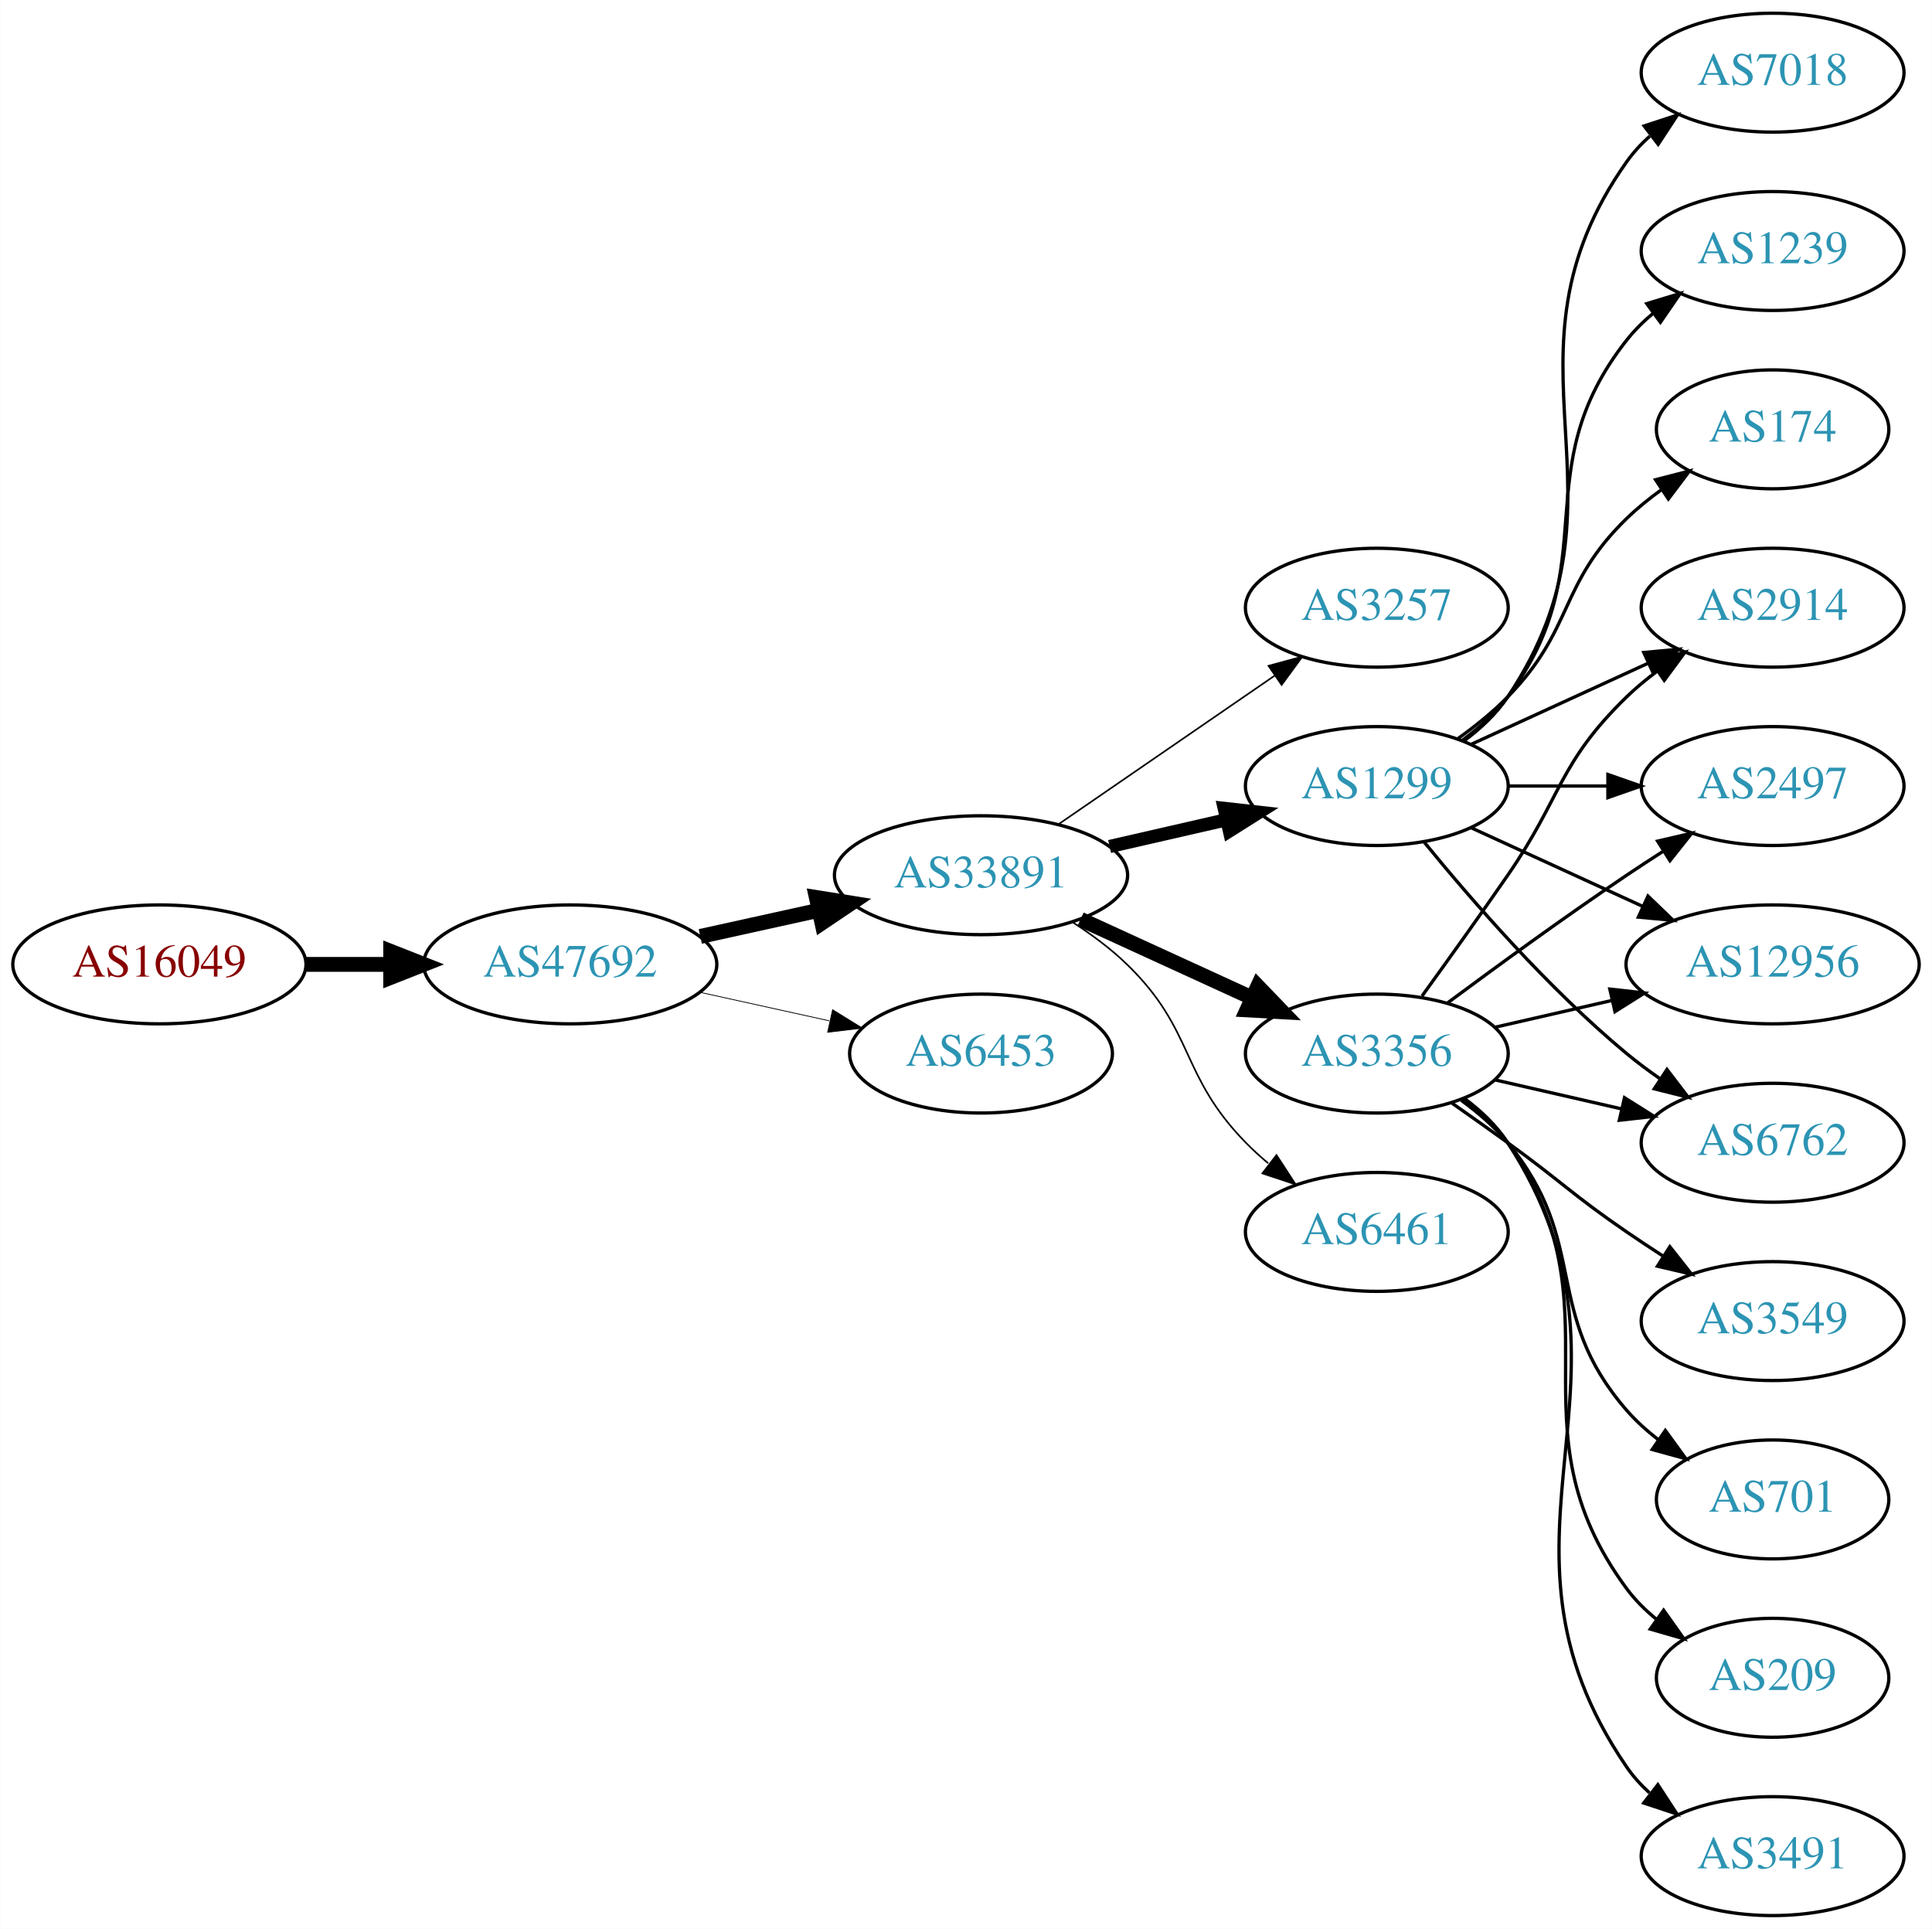
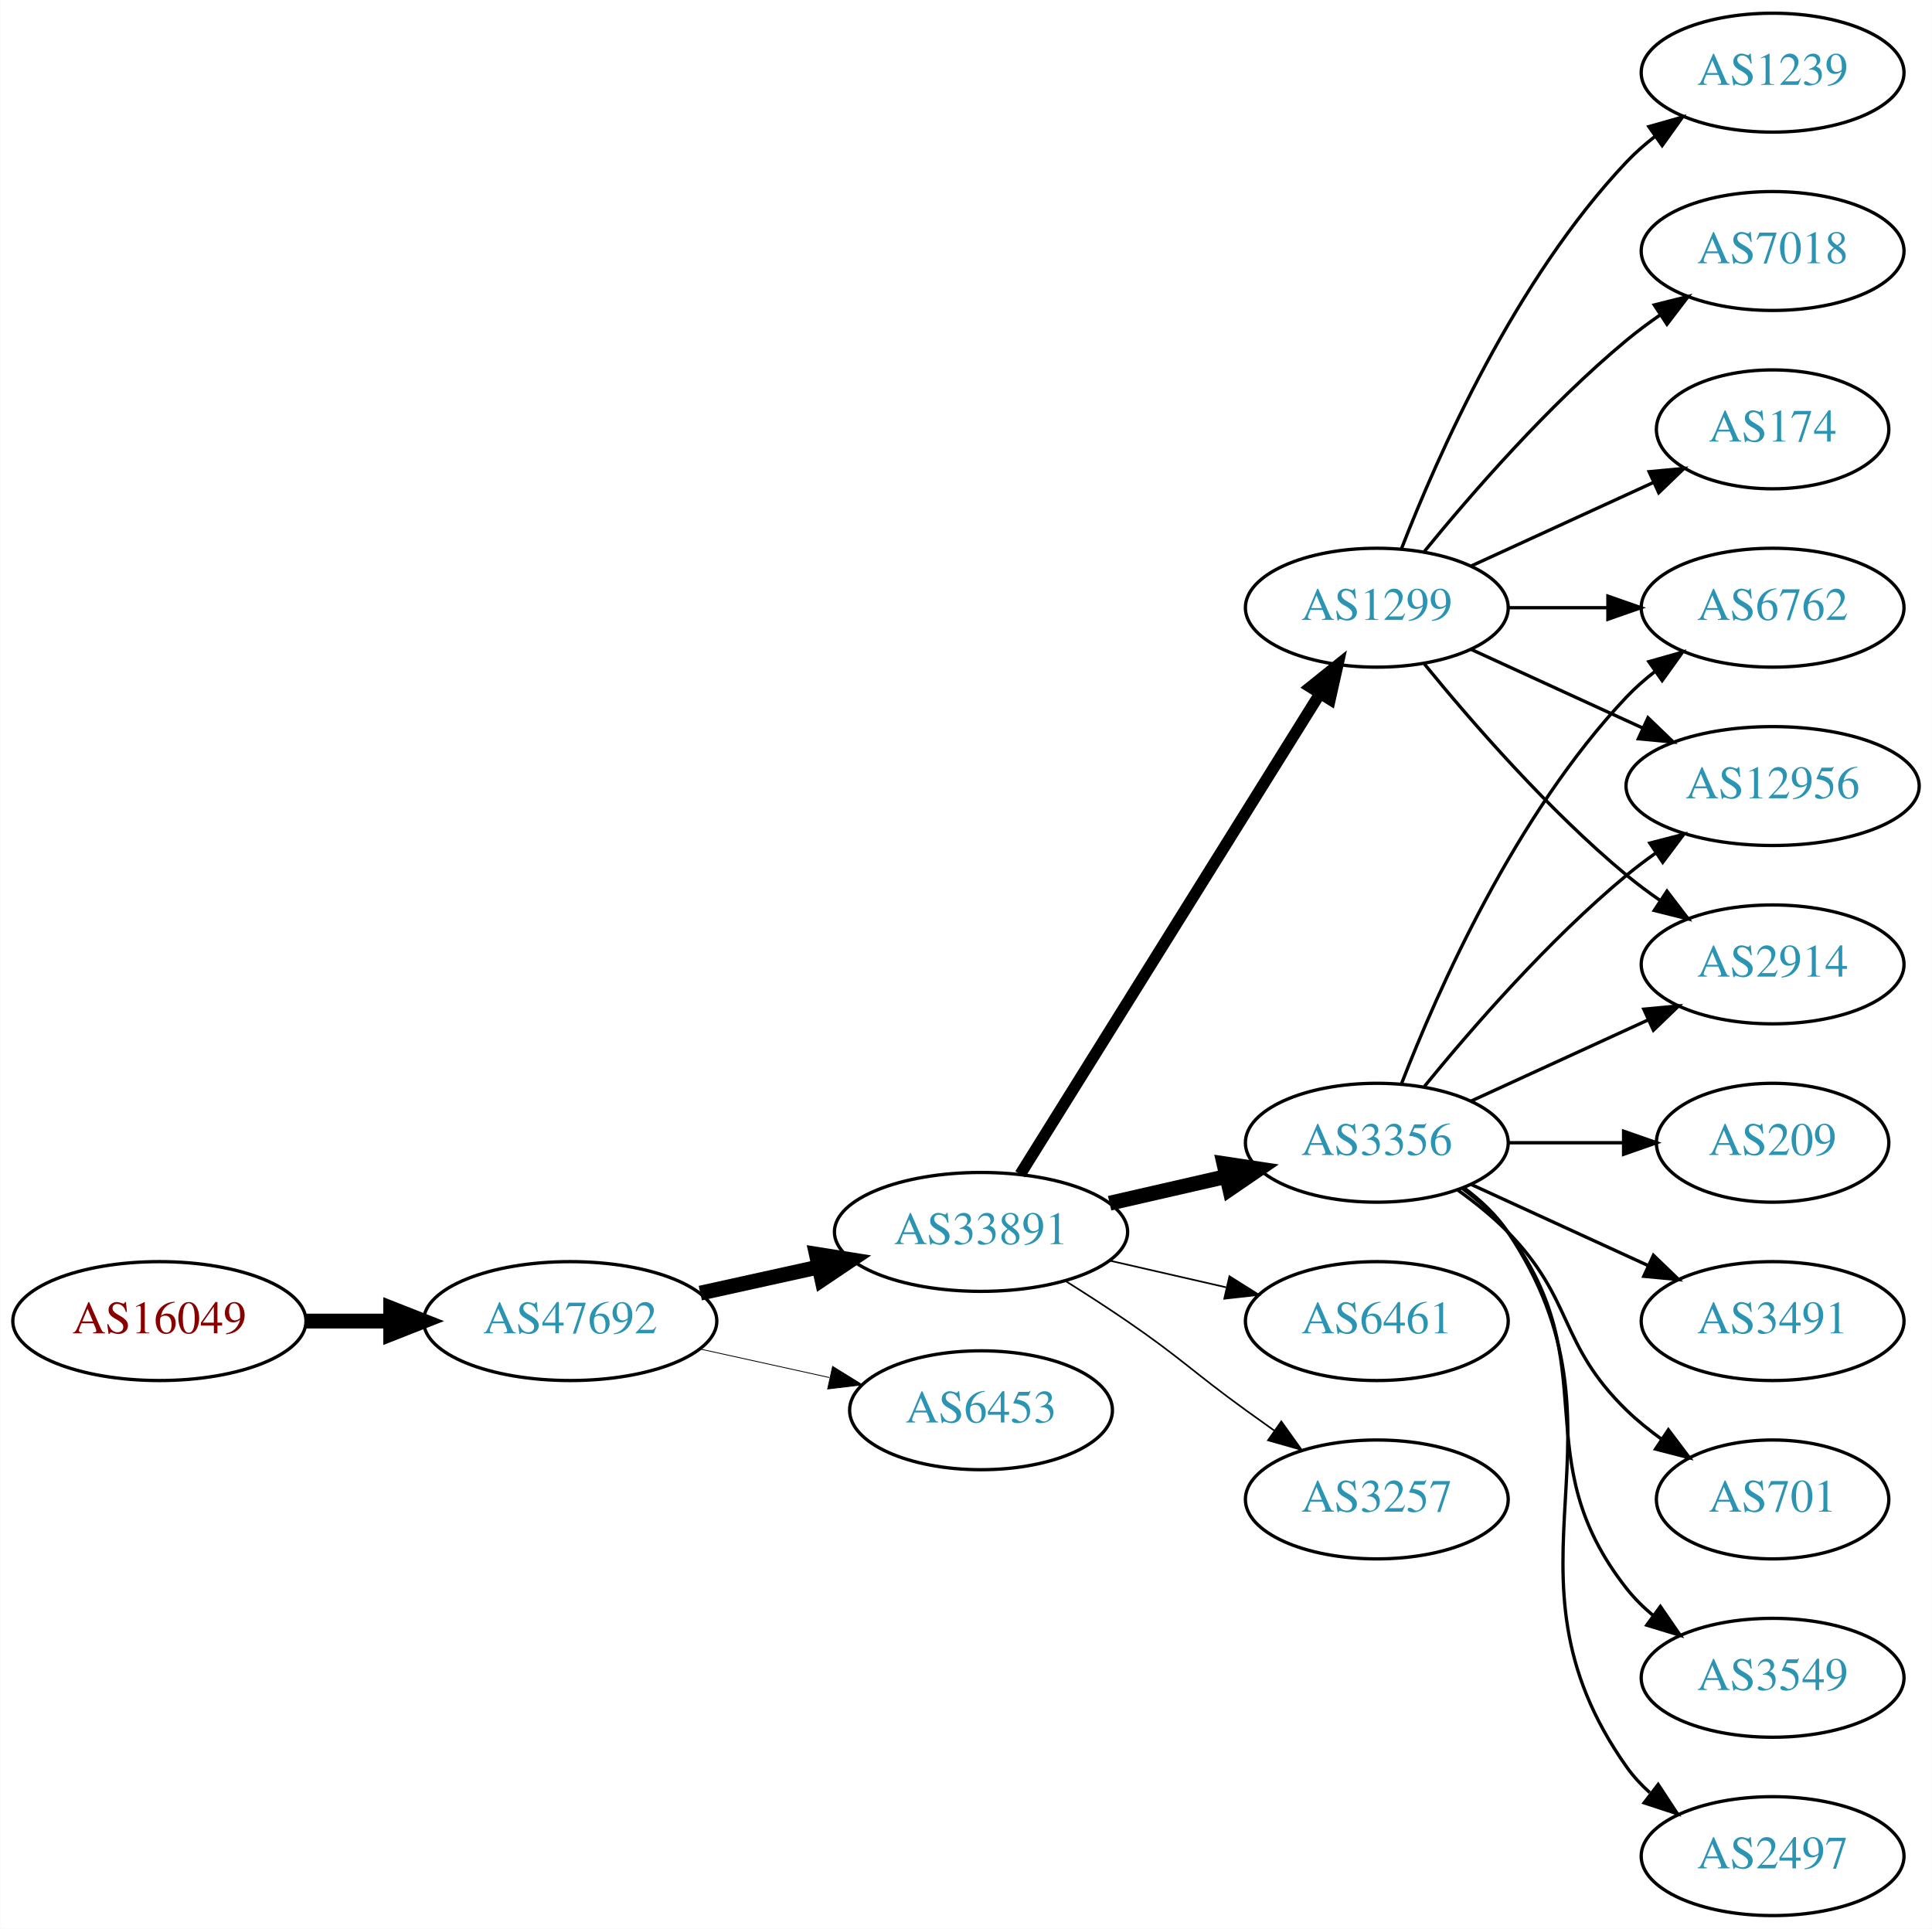
<svg xmlns="http://www.w3.org/2000/svg" xmlns:xlink="http://www.w3.org/1999/xlink" width="585pt" height="584pt" viewBox="0.00 0.00 584.86 584.00">
  <g id="graph0" class="graph" transform="scale(1 1) rotate(0) translate(4 580)">
    <polygon fill="white" stroke="none" points="-4,4 -4,-580 580.862,-580 580.862,4 -4,4" />
    <g id="node1" class="node">
      <g id="a_node1">
        <a xlink:href="/asn/16049" xlink:title="AS16049 ~ Josefstadter Strasse 78/6 [AT]">
-           <ellipse fill="#ffffff" stroke="black" cx="44.196" cy="-288" rx="44.393" ry="18" />
-           <text text-anchor="middle" x="44.196" y="-284.3" font-family="Times,serif" font-size="14.00" fill="#880000">AS16049</text>
+           <ellipse fill="#ffffff" stroke="black" cx="44.196" cy="-180" rx="44.393" ry="18" />
+           <text text-anchor="middle" x="44.196" y="-176.3" font-family="Times,serif" font-size="14.00" fill="#880000">AS16049</text>
        </a>
      </g>
    </g>
    <g id="node2" class="node">
      <g id="a_node2">
        <a xlink:href="/asn/47692" xlink:title="AS47692 ~ Nessus GmbH [AT]">
-           <ellipse fill="#ffffff" stroke="black" cx="168.588" cy="-288" rx="44.393" ry="18" />
-           <text text-anchor="middle" x="168.588" y="-284.3" font-family="Times,serif" font-size="14.00" fill="#2c94b3">AS47692</text>
+           <ellipse fill="#ffffff" stroke="black" cx="168.588" cy="-180" rx="44.393" ry="18" />
+           <text text-anchor="middle" x="168.588" y="-176.3" font-family="Times,serif" font-size="14.00" fill="#2c94b3">AS47692</text>
        </a>
      </g>
    </g>
    <g id="edge1" class="edge">
-       <path fill="none" stroke="black" stroke-width="4.5" d="M88.692,-288C96.898,-288 105.569,-288 114.041,-288" />
-       <polygon fill="black" stroke="black" stroke-width="4.5" points="114.233,-291.938 124.233,-288 114.233,-284.063 114.233,-291.938" />
+       <path fill="none" stroke="black" stroke-width="4.5" d="M88.692,-180C96.898,-180 105.569,-180 114.041,-180" />
+       <polygon fill="black" stroke="black" stroke-width="4.5" points="114.233,-183.938 124.233,-180 114.233,-176.063 114.233,-183.938" />
    </g>
    <g id="node3" class="node">
      <g id="a_node3">
        <a xlink:href="/asn/33891" xlink:title="AS33891 ~ CORE-BACKBONE GMBH GLOBAL NETWORK [DE]">
-           <ellipse fill="#ffffff" stroke="black" cx="292.98" cy="-315" rx="44.393" ry="18" />
-           <text text-anchor="middle" x="292.98" y="-311.3" font-family="Times,serif" font-size="14.00" fill="#2c94b3">AS33891</text>
+           <ellipse fill="#ffffff" stroke="black" cx="292.98" cy="-207" rx="44.393" ry="18" />
+           <text text-anchor="middle" x="292.98" y="-203.3" font-family="Times,serif" font-size="14.00" fill="#2c94b3">AS33891</text>
        </a>
      </g>
    </g>
    <g id="edge2" class="edge">
-       <path fill="none" stroke="black" stroke-width="4.5" d="M207.978,-296.469C219.37,-298.982 231.993,-301.767 243.917,-304.397" />
-       <polygon fill="black" stroke="black" stroke-width="4.5" points="243.113,-308.252 253.727,-306.561 244.81,-300.562 243.113,-308.252" />
+       <path fill="none" stroke="black" stroke-width="4.5" d="M207.978,-188.469C219.37,-190.982 231.993,-193.767 243.917,-196.397" />
+       <polygon fill="black" stroke="black" stroke-width="4.5" points="243.113,-200.252 253.727,-198.561 244.81,-192.562 243.113,-200.252" />
    </g>
    <g id="node4" class="node">
      <g id="a_node4">
        <a xlink:href="/asn/6453" xlink:title="AS6453 ~ TATA COMMUNICATIONS (AMERICA) INC [US]">
-           <ellipse fill="#ffffff" stroke="black" cx="292.98" cy="-261" rx="39.794" ry="18" />
-           <text text-anchor="middle" x="292.98" y="-257.3" font-family="Times,serif" font-size="14.00" fill="#2c94b3">AS6453</text>
+           <ellipse fill="#ffffff" stroke="black" cx="292.98" cy="-153" rx="39.794" ry="18" />
+           <text text-anchor="middle" x="292.98" y="-149.3" font-family="Times,serif" font-size="14.00" fill="#2c94b3">AS6453</text>
        </a>
      </g>
    </g>
    <g id="edge3" class="edge">
-       <path fill="none" stroke="black" stroke-width="0.237" d="M207.978,-279.531C220.369,-276.798 234.216,-273.743 247.036,-270.915" />
-       <polygon fill="black" stroke="black" stroke-width="0.237" points="248.04,-274.278 257.051,-268.705 246.532,-267.442 248.04,-274.278" />
+       <path fill="none" stroke="black" stroke-width="0.25" d="M207.978,-171.531C220.369,-168.798 234.216,-165.743 247.036,-162.915" />
+       <polygon fill="black" stroke="black" stroke-width="0.25" points="248.04,-166.278 257.051,-160.705 246.532,-159.442 248.04,-166.278" />
    </g>
    <g id="node5" class="node">
      <g id="a_node5">
-         <a xlink:href="/asn/3257" xlink:title="AS3257 ~ GTT [DE]">
-           <ellipse fill="#ffffff" stroke="black" cx="412.823" cy="-396" rx="39.794" ry="18" />
-           <text text-anchor="middle" x="412.823" y="-392.3" font-family="Times,serif" font-size="14.00" fill="#2c94b3">AS3257</text>
+         <a xlink:href="/asn/3356" xlink:title="AS3356 ~ Level 3 Parent, LLC [US]">
+           <ellipse fill="#ffffff" stroke="black" cx="412.823" cy="-234" rx="39.794" ry="18" />
+           <text text-anchor="middle" x="412.823" y="-230.3" font-family="Times,serif" font-size="14.00" fill="#2c94b3">AS3356</text>
        </a>
      </g>
    </g>
    <g id="edge4" class="edge">
-       <path fill="none" stroke="black" stroke-width="0.5" d="M316.423,-330.426C335.004,-343.198 361.565,-361.455 381.945,-375.463" />
-       <polygon fill="black" stroke="black" stroke-width="0.5" points="380.036,-378.398 390.259,-381.178 384.001,-372.629 380.036,-378.398" />
+       <path fill="none" stroke="black" stroke-width="4.5" d="M331.915,-215.692C343.156,-218.267 355.568,-221.111 367.192,-223.774" />
+       <polygon fill="black" stroke="black" stroke-width="4.5" points="366.527,-227.661 377.153,-226.057 368.285,-219.985 366.527,-227.661" />
    </g>
    <g id="node6" class="node">
      <g id="a_node6">
-         <a xlink:href="/asn/3356" xlink:title="AS3356 ~ Level 3 Parent, LLC [US]">
-           <ellipse fill="#ffffff" stroke="black" cx="412.823" cy="-261" rx="39.794" ry="18" />
-           <text text-anchor="middle" x="412.823" y="-257.3" font-family="Times,serif" font-size="14.00" fill="#2c94b3">AS3356</text>
+         <a xlink:href="/asn/1299" xlink:title="AS1299 ~ Telia Carrier [EU]">
+           <ellipse fill="#ffffff" stroke="black" cx="412.823" cy="-396" rx="39.794" ry="18" />
+           <text text-anchor="middle" x="412.823" y="-392.3" font-family="Times,serif" font-size="14.00" fill="#2c94b3">AS1299</text>
        </a>
      </g>
    </g>
    <g id="edge5" class="edge">
-       <path fill="none" stroke="black" stroke-width="4.5" d="M323.11,-301.652C338.721,-294.498 358.119,-285.609 374.791,-277.97" />
-       <polygon fill="black" stroke="black" stroke-width="4.5" points="376.792,-281.384 384.243,-273.638 373.512,-274.225 376.792,-281.384" />
+       <path fill="none" stroke="black" stroke-width="3.5" d="M304.856,-224.442C325.639,-257.775 371.099,-330.686 395.528,-369.866" />
+       <polygon fill="black" stroke="black" stroke-width="3.5" points="392.713,-371.966 400.974,-378.6 398.653,-368.263 392.713,-371.966" />
    </g>
    <g id="node7" class="node">
      <g id="a_node7">
-         <a xlink:href="/asn/1299" xlink:title="AS1299 ~ Telia Carrier [EU]">
-           <ellipse fill="#ffffff" stroke="black" cx="412.823" cy="-342" rx="39.794" ry="18" />
-           <text text-anchor="middle" x="412.823" y="-338.3" font-family="Times,serif" font-size="14.00" fill="#2c94b3">AS1299</text>
+         <a xlink:href="/asn/6461" xlink:title="AS6461 ~ Zayo Bandwidth [US]">
+           <ellipse fill="#ffffff" stroke="black" cx="412.823" cy="-180" rx="39.794" ry="18" />
+           <text text-anchor="middle" x="412.823" y="-176.3" font-family="Times,serif" font-size="14.00" fill="#2c94b3">AS6461</text>
        </a>
      </g>
    </g>
    <g id="edge6" class="edge">
-       <path fill="none" stroke="black" stroke-width="4" d="M331.915,-323.692C343.156,-326.267 355.568,-329.111 367.192,-331.774" />
-       <polygon fill="black" stroke="black" stroke-width="4" points="366.624,-335.235 377.153,-334.057 368.188,-328.412 366.624,-335.235" />
+       <path fill="none" stroke="black" stroke-width="0.5" d="M331.915,-198.308C343.156,-195.733 355.568,-192.889 367.192,-190.226" />
+       <polygon fill="black" stroke="black" stroke-width="0.5" points="368.188,-193.588 377.153,-187.943 366.624,-186.765 368.188,-193.588" />
    </g>
    <g id="node8" class="node">
      <g id="a_node8">
-         <a xlink:href="/asn/6461" xlink:title="AS6461 ~ Zayo Bandwidth [US]">
-           <ellipse fill="#ffffff" stroke="black" cx="412.823" cy="-207" rx="39.794" ry="18" />
-           <text text-anchor="middle" x="412.823" y="-203.3" font-family="Times,serif" font-size="14.00" fill="#2c94b3">AS6461</text>
+         <a xlink:href="/asn/3257" xlink:title="AS3257 ~ GTT [DE]">
+           <ellipse fill="#ffffff" stroke="black" cx="412.823" cy="-126" rx="39.794" ry="18" />
+           <text text-anchor="middle" x="412.823" y="-122.3" font-family="Times,serif" font-size="14.00" fill="#2c94b3">AS3257</text>
        </a>
      </g>
    </g>
    <g id="edge7" class="edge">
-       <path fill="none" stroke="black" stroke-width="0.5" d="M320.864,-300.671C326.589,-296.964 332.355,-292.682 337.176,-288 357.87,-267.906 353.004,-254.617 373.176,-234 375.269,-231.861 377.553,-229.782 379.929,-227.79" />
-       <polygon fill="black" stroke="black" stroke-width="0.5" points="382.448,-230.268 388.229,-221.389 378.173,-224.725 382.448,-230.268" />
+       <path fill="none" stroke="black" stroke-width="0.5" d="M318.431,-192.22C324.614,-188.345 331.196,-184.101 337.176,-180 353.671,-168.689 356.977,-164.729 373.176,-153 375.98,-150.971 378.911,-148.875 381.852,-146.79" />
+       <polygon fill="black" stroke="black" stroke-width="0.5" points="383.903,-149.627 390.066,-141.009 379.874,-143.903 383.903,-149.627" />
    </g>
    <g id="node9" class="node">
      <g id="a_node9">
+         <a xlink:href="/asn/6762" xlink:title="AS6762 ~ TELECOM ITALIA SPARKLE S.p.A. [IT]">
+           <ellipse fill="#ffffff" stroke="black" cx="532.666" cy="-396" rx="39.794" ry="18" />
+           <text text-anchor="middle" x="532.666" y="-392.3" font-family="Times,serif" font-size="14.00" fill="#2c94b3">AS6762</text>
+         </a>
+       </g>
+     </g>
+     <g id="edge8" class="edge">
+       <path fill="none" stroke="black" d="M420.346,-251.994C431.097,-279.728 454.754,-333.429 488.469,-369 491.055,-371.728 493.973,-374.294 497.041,-376.677" />
+       <polygon fill="black" stroke="black" points="495.195,-379.658 505.389,-382.543 499.219,-373.93 495.195,-379.658" />
+     </g>
+     <g id="node10" class="node">
+       <g id="a_node10">
+         <a xlink:href="/asn/12956" xlink:title="AS12956 ~ TELXIUS [ES]">
+           <ellipse fill="#ffffff" stroke="black" cx="532.666" cy="-342" rx="44.393" ry="18" />
+           <text text-anchor="middle" x="532.666" y="-338.3" font-family="Times,serif" font-size="14.00" fill="#2c94b3">AS12956</text>
+         </a>
+       </g>
+     </g>
+     <g id="edge9" class="edge">
+       <path fill="none" stroke="black" d="M427.242,-251.065C441.357,-268.375 464.771,-295.345 488.469,-315 491.207,-317.271 494.151,-319.494 497.168,-321.63" />
+       <polygon fill="black" stroke="black" points="495.5,-324.725 505.757,-327.379 499.394,-318.908 495.5,-324.725" />
+     </g>
+     <g id="node11" class="node">
+       <g id="a_node11">
+         <a xlink:href="/asn/3549" xlink:title="AS3549 ~ Level 3 Parent, LLC [US]">
+           <ellipse fill="#ffffff" stroke="black" cx="532.666" cy="-72" rx="39.794" ry="18" />
+           <text text-anchor="middle" x="532.666" y="-68.3" font-family="Times,serif" font-size="14.00" fill="#2c94b3">AS3549</text>
+         </a>
+       </g>
+     </g>
+     <g id="edge10" class="edge">
+       <path fill="none" stroke="black" d="M438.754,-220.118C443.83,-216.389 448.748,-211.984 452.469,-207 482.741,-166.458 457.171,-138.754 488.469,-99 490.794,-96.047 493.538,-93.33 496.497,-90.853" />
+       <polygon fill="black" stroke="black" points="498.69,-93.585 504.694,-84.855 494.557,-87.936 498.69,-93.585" />
+     </g>
+     <g id="node12" class="node">
+       <g id="a_node12">
+         <a xlink:href="/asn/2497" xlink:title="AS2497 ~ Internet Initiative Japan Inc. [JP]">
+           <ellipse fill="#ffffff" stroke="black" cx="532.666" cy="-18" rx="39.794" ry="18" />
+           <text text-anchor="middle" x="532.666" y="-14.3" font-family="Times,serif" font-size="14.00" fill="#2c94b3">AS2497</text>
+         </a>
+       </g>
+     </g>
+     <g id="edge11" class="edge">
+       <path fill="none" stroke="black" d="M439.142,-220.393C444.198,-216.649 449.01,-212.169 452.469,-207 493.494,-145.706 445.89,-105.225 488.469,-45 490.461,-42.184 492.848,-39.599 495.464,-37.24" />
+       <polygon fill="black" stroke="black" points="498.016,-39.694 503.832,-30.838 493.763,-34.135 498.016,-39.694" />
+     </g>
+     <g id="node13" class="node">
+       <g id="a_node13">
+         <a xlink:href="/asn/209" xlink:title="AS209 ~ CenturyLink Communications, LLC [US]">
+           <ellipse fill="#ffffff" stroke="black" cx="532.666" cy="-234" rx="35.194" ry="18" />
+           <text text-anchor="middle" x="532.666" y="-230.3" font-family="Times,serif" font-size="14.00" fill="#2c94b3">AS209</text>
+         </a>
+       </g>
+     </g>
+     <g id="edge12" class="edge">
+       <path fill="none" stroke="black" d="M452.736,-234C463.822,-234 475.982,-234 487.364,-234" />
+       <polygon fill="black" stroke="black" points="487.546,-237.5 497.546,-234 487.546,-230.5 487.546,-237.5" />
+     </g>
+     <g id="node14" class="node">
+       <g id="a_node14">
+         <a xlink:href="/asn/3491" xlink:title="AS3491 ~ PCCW Global, Inc. [US]">
+           <ellipse fill="#ffffff" stroke="black" cx="532.666" cy="-180" rx="39.794" ry="18" />
+           <text text-anchor="middle" x="532.666" y="-176.3" font-family="Times,serif" font-size="14.00" fill="#2c94b3">AS3491</text>
+         </a>
+       </g>
+     </g>
+     <g id="edge13" class="edge">
+       <path fill="none" stroke="black" d="M441.452,-221.339C457.409,-214.027 477.679,-204.739 494.962,-196.819" />
+       <polygon fill="black" stroke="black" points="496.577,-199.929 504.21,-192.581 493.661,-193.565 496.577,-199.929" />
+     </g>
+     <g id="node15" class="node">
+       <g id="a_node15">
+         <a xlink:href="/asn/2914" xlink:title="AS2914 ~ NTT America, Inc. [US]">
+           <ellipse fill="#ffffff" stroke="black" cx="532.666" cy="-288" rx="39.794" ry="18" />
+           <text text-anchor="middle" x="532.666" y="-284.3" font-family="Times,serif" font-size="14.00" fill="#2c94b3">AS2914</text>
+         </a>
+       </g>
+     </g>
+     <g id="edge14" class="edge">
+       <path fill="none" stroke="black" d="M441.452,-246.661C457.409,-253.973 477.679,-263.261 494.962,-271.181" />
+       <polygon fill="black" stroke="black" points="493.661,-274.435 504.21,-275.419 496.577,-268.071 493.661,-274.435" />
+     </g>
+     <g id="node16" class="node">
+       <g id="a_node16">
        <a xlink:href="/asn/701" xlink:title="AS701 ~ UUNET [US]">
          <ellipse fill="#ffffff" stroke="black" cx="532.666" cy="-126" rx="35.194" ry="18" />
          <text text-anchor="middle" x="532.666" y="-122.3" font-family="Times,serif" font-size="14.00" fill="#2c94b3">AS701</text>
        </a>
      </g>
    </g>
-     <g id="edge8" class="edge">
-       <path fill="none" stroke="black" d="M438.404,-246.844C443.498,-243.128 448.512,-238.799 452.469,-234 477.534,-203.606 462.635,-182.742 488.469,-153 491.275,-149.77 494.563,-146.797 498.05,-144.098" />
-       <polygon fill="black" stroke="black" points="500.184,-146.878 506.417,-138.31 496.202,-141.121 500.184,-146.878" />
-     </g>
-     <g id="node10" class="node">
-       <g id="a_node10">
-         <a xlink:href="/asn/6762" xlink:title="AS6762 ~ TELECOM ITALIA SPARKLE S.p.A. [IT]">
-           <ellipse fill="#ffffff" stroke="black" cx="532.666" cy="-234" rx="39.794" ry="18" />
-           <text text-anchor="middle" x="532.666" y="-230.3" font-family="Times,serif" font-size="14.00" fill="#2c94b3">AS6762</text>
-         </a>
-       </g>
-     </g>
-     <g id="edge9" class="edge">
-       <path fill="none" stroke="black" d="M448.542,-253.045C460.542,-250.296 474.163,-247.175 486.856,-244.267" />
-       <polygon fill="black" stroke="black" points="487.821,-247.636 496.787,-241.991 486.258,-240.813 487.821,-247.636" />
-     </g>
-     <g id="node11" class="node">
-       <g id="a_node11">
-         <a xlink:href="/asn/2914" xlink:title="AS2914 ~ NTT America, Inc. [US]">
-           <ellipse fill="#ffffff" stroke="black" cx="532.666" cy="-396" rx="39.794" ry="18" />
-           <text text-anchor="middle" x="532.666" y="-392.3" font-family="Times,serif" font-size="14.00" fill="#2c94b3">AS2914</text>
-         </a>
-       </g>
-     </g>
-     <g id="edge10" class="edge">
-       <path fill="none" stroke="black" d="M426.502,-278.406C434.118,-288.937 443.95,-302.67 452.469,-315 468.865,-338.731 467.776,-348.906 488.469,-369 491.315,-371.763 494.488,-374.386 497.789,-376.834" />
-       <polygon fill="black" stroke="black" points="495.905,-379.786 506.136,-382.538 499.854,-374.006 495.905,-379.786" />
-     </g>
-     <g id="node12" class="node">
-       <g id="a_node12">
-         <a xlink:href="/asn/209" xlink:title="AS209 ~ CenturyLink Communications, LLC [US]">
-           <ellipse fill="#ffffff" stroke="black" cx="532.666" cy="-72" rx="35.194" ry="18" />
-           <text text-anchor="middle" x="532.666" y="-68.3" font-family="Times,serif" font-size="14.00" fill="#2c94b3">AS209</text>
-         </a>
-       </g>
-     </g>
-     <g id="edge11" class="edge">
-       <path fill="none" stroke="black" d="M438.982,-247.284C444.047,-243.545 448.902,-239.096 452.469,-234 488.083,-183.131 451.566,-148.941 488.469,-99 491.012,-95.559 494.136,-92.455 497.531,-89.682" />
-       <polygon fill="black" stroke="black" points="499.67,-92.456 505.798,-83.814 495.618,-86.748 499.67,-92.456" />
-     </g>
-     <g id="node13" class="node">
-       <g id="a_node13">
-         <a xlink:href="/asn/3491" xlink:title="AS3491 ~ PCCW Global, Inc. [US]">
-           <ellipse fill="#ffffff" stroke="black" cx="532.666" cy="-18" rx="39.794" ry="18" />
-           <text text-anchor="middle" x="532.666" y="-14.3" font-family="Times,serif" font-size="14.00" fill="#2c94b3">AS3491</text>
-         </a>
-       </g>
-     </g>
-     <g id="edge12" class="edge">
-       <path fill="none" stroke="black" d="M439.259,-247.47C444.309,-243.722 449.089,-239.221 452.469,-234 498.944,-162.222 440.173,-115.566 488.469,-45 490.417,-42.154 492.774,-39.548 495.371,-37.176" />
-       <polygon fill="black" stroke="black" points="497.922,-39.628 503.707,-30.752 493.65,-34.083 497.922,-39.628" />
-     </g>
-     <g id="node14" class="node">
-       <g id="a_node14">
-         <a xlink:href="/asn/3549" xlink:title="AS3549 ~ Level 3 Parent, LLC [US]">
-           <ellipse fill="#ffffff" stroke="black" cx="532.666" cy="-180" rx="39.794" ry="18" />
-           <text text-anchor="middle" x="532.666" y="-176.3" font-family="Times,serif" font-size="14.00" fill="#2c94b3">AS3549</text>
-         </a>
-       </g>
-     </g>
-     <g id="edge13" class="edge">
-       <path fill="none" stroke="black" d="M435.58,-245.991C441.114,-242.121 447.033,-237.936 452.469,-234 468.669,-222.271 471.975,-218.311 488.469,-207 491.998,-204.581 495.735,-202.111 499.476,-199.698" />
-       <polygon fill="black" stroke="black" points="501.548,-202.528 508.117,-194.216 497.798,-196.618 501.548,-202.528" />
-     </g>
-     <g id="node15" class="node">
-       <g id="a_node15">
-         <a xlink:href="/asn/2497" xlink:title="AS2497 ~ Internet Initiative Japan Inc. [JP]">
-           <ellipse fill="#ffffff" stroke="black" cx="532.666" cy="-342" rx="39.794" ry="18" />
-           <text text-anchor="middle" x="532.666" y="-338.3" font-family="Times,serif" font-size="14.00" fill="#2c94b3">AS2497</text>
-         </a>
-       </g>
-     </g>
-     <g id="edge14" class="edge">
-       <path fill="none" stroke="black" d="M434.153,-276.277C449.016,-287.304 469.76,-302.407 488.469,-315 492.018,-317.389 495.769,-319.839 499.517,-322.242" />
-       <polygon fill="black" stroke="black" points="497.843,-325.325 508.166,-327.712 501.585,-319.409 497.843,-325.325" />
-     </g>
-     <g id="node16" class="node">
-       <g id="a_node16">
-         <a xlink:href="/asn/12956" xlink:title="AS12956 ~ TELXIUS [ES]">
-           <ellipse fill="#ffffff" stroke="black" cx="532.666" cy="-288" rx="44.393" ry="18" />
-           <text text-anchor="middle" x="532.666" y="-284.3" font-family="Times,serif" font-size="14.00" fill="#2c94b3">AS12956</text>
-         </a>
-       </g>
-     </g>
    <g id="edge15" class="edge">
-       <path fill="none" stroke="black" d="M448.542,-268.955C459.681,-271.507 472.216,-274.379 484.109,-277.104" />
-       <polygon fill="black" stroke="black" points="483.374,-280.526 493.903,-279.348 484.938,-273.703 483.374,-280.526" />
+       <path fill="none" stroke="black" d="M437.417,-219.611C442.673,-215.852 448.005,-211.563 452.469,-207 472.642,-186.383 467.776,-173.094 488.469,-153 491.697,-149.866 495.348,-146.911 499.126,-144.188" />
+       <polygon fill="black" stroke="black" points="501.105,-147.075 507.486,-138.617 497.224,-141.25 501.105,-147.075" />
+     </g>
+     <g id="edge19" class="edge">
+       <path fill="none" stroke="black" d="M452.736,-396C462.289,-396 472.639,-396 482.601,-396" />
+       <polygon fill="black" stroke="black" points="482.794,-399.5 492.794,-396 482.794,-392.5 482.794,-399.5" />
    </g>
    <g id="edge20" class="edge">
-       <path fill="none" stroke="black" d="M427.242,-324.935C441.357,-307.625 464.771,-280.655 488.469,-261 491.686,-258.332 495.186,-255.73 498.757,-253.259" />
-       <polygon fill="black" stroke="black" points="500.68,-256.183 507.113,-247.764 496.835,-250.334 500.68,-256.183" />
-     </g>
-     <g id="edge19" class="edge">
-       <path fill="none" stroke="black" d="M441.452,-354.661C457.409,-361.973 477.679,-371.261 494.962,-379.181" />
-       <polygon fill="black" stroke="black" points="493.661,-382.435 504.21,-383.419 496.577,-376.071 493.661,-382.435" />
-     </g>
-     <g id="edge17" class="edge">
-       <path fill="none" stroke="black" d="M452.736,-342C462.289,-342 472.639,-342 482.601,-342" />
-       <polygon fill="black" stroke="black" points="482.794,-345.5 492.794,-342 482.794,-338.5 482.794,-345.5" />
-     </g>
-     <g id="edge22" class="edge">
-       <path fill="none" stroke="black" d="M441.452,-329.339C456.95,-322.238 476.516,-313.272 493.463,-305.506" />
-       <polygon fill="black" stroke="black" points="494.933,-308.683 502.565,-301.335 492.016,-302.319 494.933,-308.683" />
+       <path fill="none" stroke="black" d="M441.452,-383.339C456.95,-376.238 476.516,-367.272 493.463,-359.506" />
+       <polygon fill="black" stroke="black" points="494.933,-362.683 502.565,-355.335 492.016,-356.319 494.933,-362.683" />
+     </g>
+     <g id="edge16" class="edge">
+       <path fill="none" stroke="black" d="M427.242,-378.935C441.357,-361.625 464.771,-334.655 488.469,-315 491.686,-312.332 495.186,-309.73 498.757,-307.259" />
+       <polygon fill="black" stroke="black" points="500.68,-310.183 507.113,-301.764 496.835,-304.334 500.68,-310.183" />
    </g>
    <g id="node17" class="node">
      <g id="a_node17">
-         <a xlink:href="/asn/7018" xlink:title="AS7018 ~ AT&amp;T Services, Inc. [US]">
+         <a xlink:href="/asn/1239" xlink:title="AS1239 ~ Sprint [US]">
          <ellipse fill="#ffffff" stroke="black" cx="532.666" cy="-558" rx="39.794" ry="18" />
-           <text text-anchor="middle" x="532.666" y="-554.3" font-family="Times,serif" font-size="14.00" fill="#2c94b3">AS7018</text>
-         </a>
-       </g>
-     </g>
-     <g id="edge16" class="edge">
-       <path fill="none" stroke="black" d="M439.142,-355.607C444.198,-359.351 449.01,-363.831 452.469,-369 493.494,-430.294 445.89,-470.775 488.469,-531 490.461,-533.816 492.848,-536.401 495.464,-538.76" />
-       <polygon fill="black" stroke="black" points="493.763,-541.865 503.832,-545.162 498.016,-536.306 493.763,-541.865" />
+           <text text-anchor="middle" x="532.666" y="-554.3" font-family="Times,serif" font-size="14.00" fill="#2c94b3">AS1239</text>
+         </a>
+       </g>
+     </g>
+     <g id="edge17" class="edge">
+       <path fill="none" stroke="black" d="M420.346,-413.994C431.097,-441.728 454.754,-495.429 488.469,-531 491.055,-533.728 493.973,-536.294 497.041,-538.677" />
+       <polygon fill="black" stroke="black" points="495.195,-541.658 505.389,-544.543 499.219,-535.93 495.195,-541.658" />
    </g>
    <g id="node18" class="node">
      <g id="a_node18">
-         <a xlink:href="/asn/1239" xlink:title="AS1239 ~ Sprint [US]">
+         <a xlink:href="/asn/7018" xlink:title="AS7018 ~ AT&amp;T Services, Inc. [US]">
          <ellipse fill="#ffffff" stroke="black" cx="532.666" cy="-504" rx="39.794" ry="18" />
-           <text text-anchor="middle" x="532.666" y="-500.3" font-family="Times,serif" font-size="14.00" fill="#2c94b3">AS1239</text>
+           <text text-anchor="middle" x="532.666" y="-500.3" font-family="Times,serif" font-size="14.00" fill="#2c94b3">AS7018</text>
        </a>
      </g>
    </g>
    <g id="edge18" class="edge">
-       <path fill="none" stroke="black" d="M438.754,-355.882C443.83,-359.611 448.748,-364.016 452.469,-369 482.741,-409.542 457.171,-437.246 488.469,-477 490.794,-479.953 493.538,-482.67 496.497,-485.147" />
-       <polygon fill="black" stroke="black" points="494.557,-488.064 504.694,-491.145 498.69,-482.415 494.557,-488.064" />
+       <path fill="none" stroke="black" d="M427.242,-413.065C441.357,-430.375 464.771,-457.345 488.469,-477 491.686,-479.668 495.186,-482.27 498.757,-484.741" />
+       <polygon fill="black" stroke="black" points="496.835,-487.666 507.113,-490.236 500.68,-481.817 496.835,-487.666" />
    </g>
    <g id="node19" class="node">
      <g id="a_node19">
        <a xlink:href="/asn/174" xlink:title="AS174 ~ Cogent Communications [US]">
          <ellipse fill="#ffffff" stroke="black" cx="532.666" cy="-450" rx="35.194" ry="18" />
          <text text-anchor="middle" x="532.666" y="-446.3" font-family="Times,serif" font-size="14.00" fill="#2c94b3">AS174</text>
        </a>
      </g>
    </g>
    <g id="edge21" class="edge">
-       <path fill="none" stroke="black" d="M437.417,-356.389C442.673,-360.148 448.005,-364.437 452.469,-369 472.642,-389.617 467.776,-402.906 488.469,-423 491.697,-426.134 495.348,-429.089 499.126,-431.812" />
-       <polygon fill="black" stroke="black" points="497.224,-434.75 507.486,-437.383 501.105,-428.925 497.224,-434.75" />
+       <path fill="none" stroke="black" d="M441.452,-408.661C457.868,-416.183 478.85,-425.798 496.446,-433.861" />
+       <polygon fill="black" stroke="black" points="495.275,-437.174 505.824,-438.158 498.191,-430.811 495.275,-437.174" />
    </g>
  </g>
</svg>
